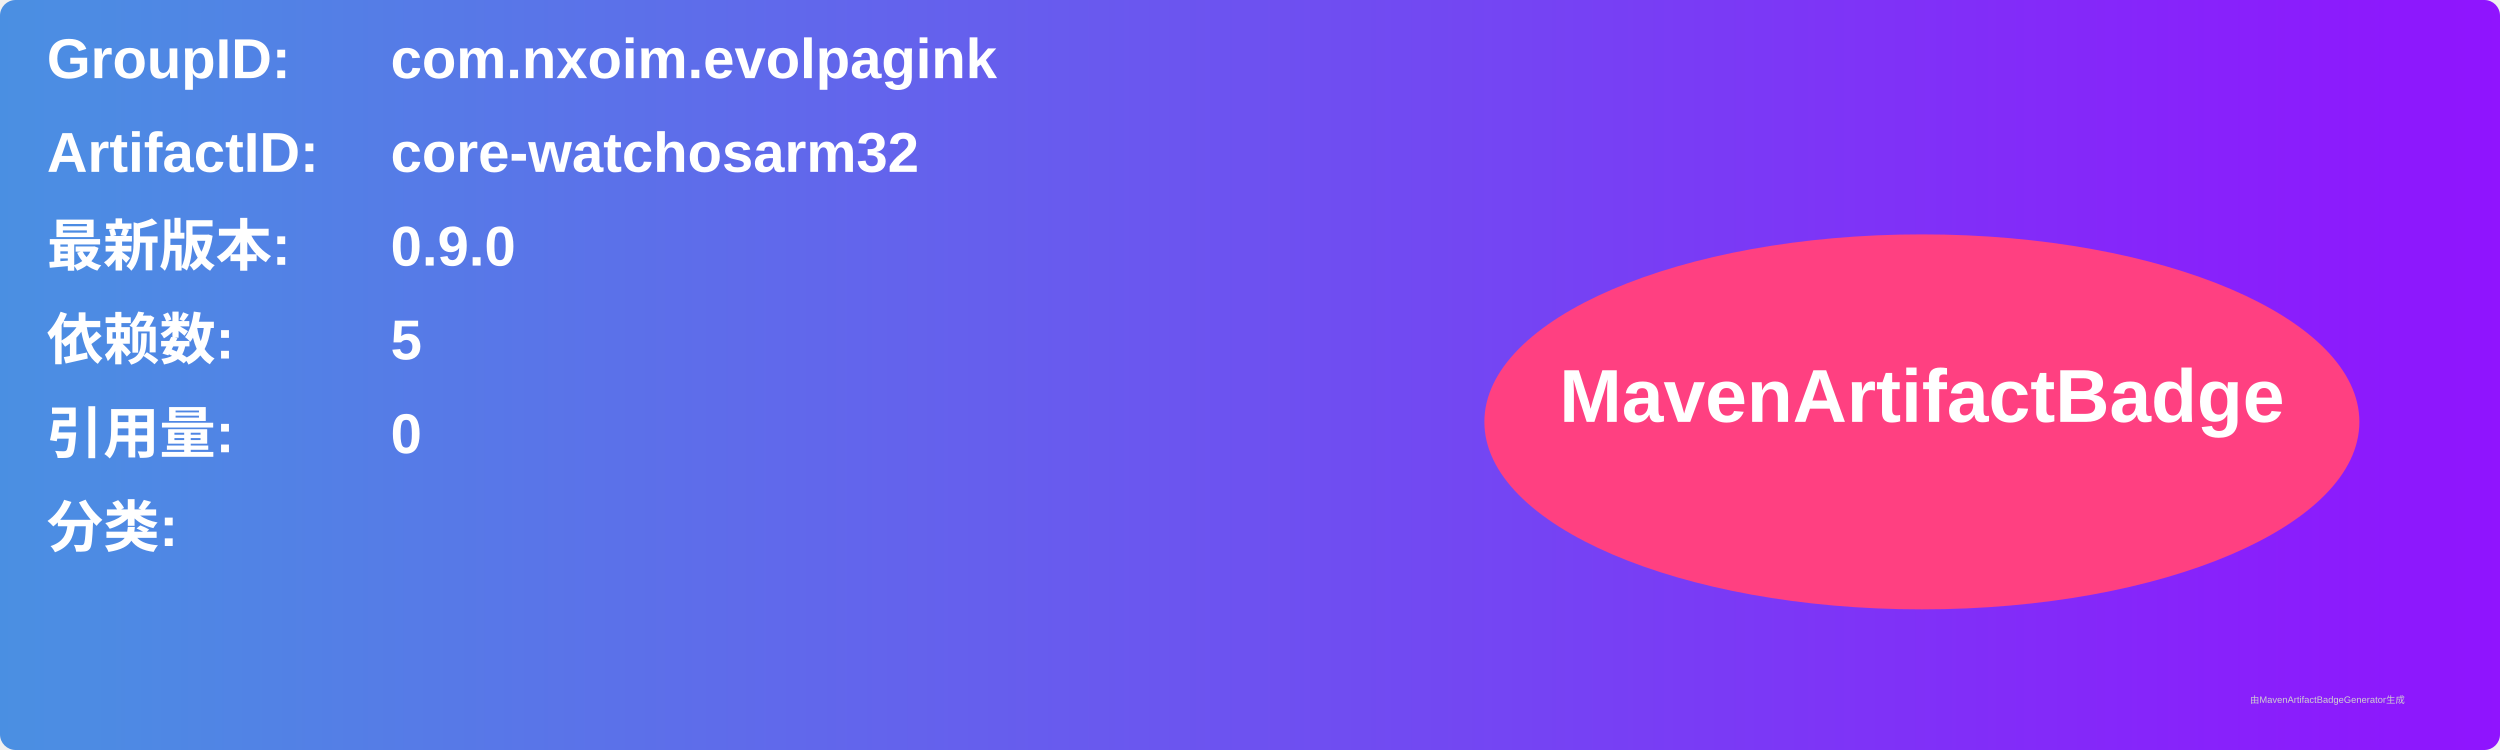
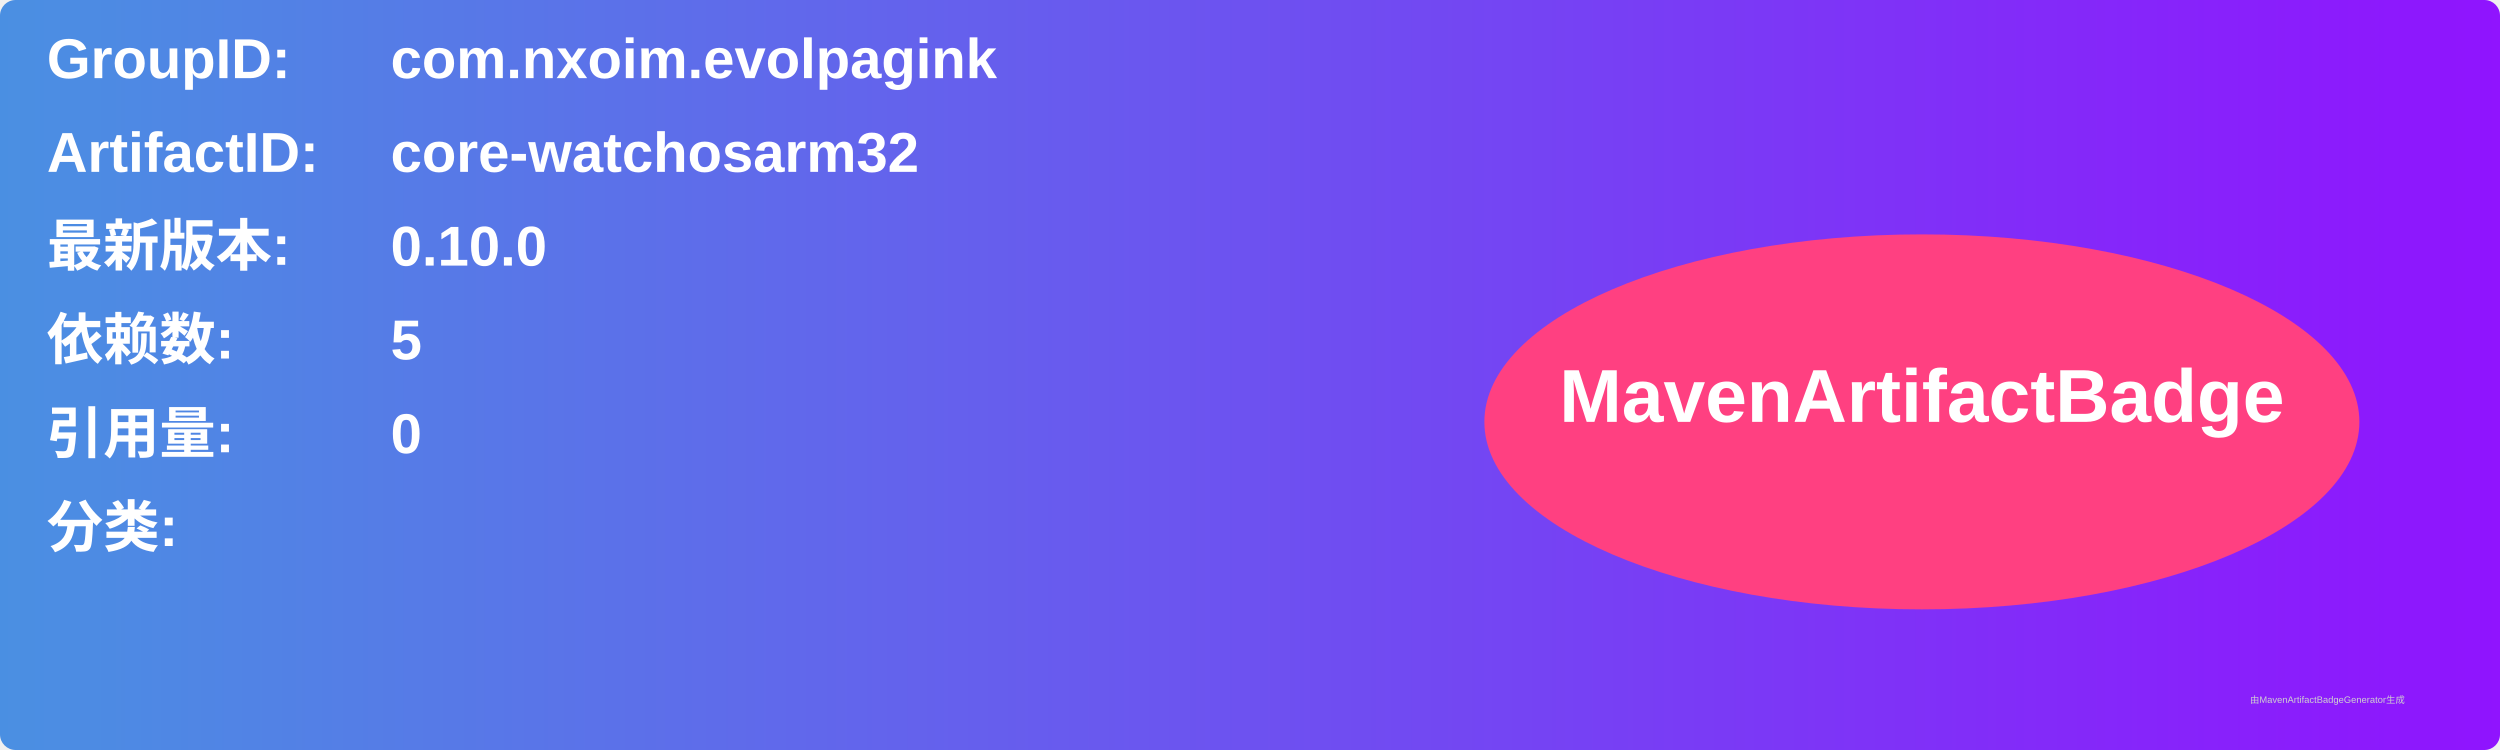
<svg xmlns="http://www.w3.org/2000/svg" width="800" height="240" viewBox="0 0 800 240">
  <linearGradient id="grad" x1="0%" y1="0%" x2="100%" y2="0%">
    <stop offset="0%" stop-color="#4a90e2" />
    <stop offset="100%" stop-color="#9013fe" />
  </linearGradient>
  <rect width="100%" height="100%" rx="5" ry="5" fill="url(#grad)" />
  <g transform="translate(15, 15)">
    <text x="0" y="10" font-family="Arial" font-size="18" fill="white" font-weight="bold" width="260">GroupID:</text>
    <text x="110" y="10" font-family="Arial" font-size="18" fill="white" font-weight="bold" width="460">com.nxoim.evolpagink</text>
    <text x="0" y="40" font-family="Arial" font-size="18" fill="white" font-weight="bold" width="260">ArtifactID:</text>
    <text x="110" y="40" font-family="Arial" font-size="18" fill="white" font-weight="bold" width="460">core-watchosarm32</text>
    <text x="0" y="70" font-family="Arial" font-size="18" fill="white" font-weight="bold">最新版本:</text>
    <text x="110" y="70" font-family="Arial" font-size="18" fill="white" font-weight="bold">
-       <tspan font-weight="bold">0.9.0</tspan>
+       <tspan font-weight="bold">0.10.0</tspan>
    </text>
    <text x="0" y="100" font-family="Arial" font-size="18" fill="white" font-weight="bold">依赖数: </text>
    <text x="110" y="100" font-family="Arial" font-size="18" fill="white">
      <tspan font-weight="bold">5</tspan>
    </text>
    <text x="0" y="130" font-family="Arial" font-size="18" fill="white" font-weight="bold">引用量: </text>
    <text x="110" y="130" font-family="Arial" font-size="18" fill="white">
      <tspan font-weight="bold">0</tspan>
    </text>
    <text x="0" y="160" font-family="Arial" font-size="18" fill="white" font-weight="bold">分类:</text>
    <text x="10" y="190" font-family="Arial" font-size="10" fill="white">
      <tspan font-weight="bold" />
    </text>
    <ellipse cx="600" cy="120" rx="140" ry="60" fill="#ff4081" />
    <text x="600" y="120" text-anchor="middle" font-family="Arial" font-size="24" fill="white" font-weight="bold">MavenArtifactBadge</text>
  </g>
  <text x="720" y="225" font-family="Arial" font-size="3" fill="#d0d0d0">由MavenArtifactBadgeGenerator生成</text>
</svg>
